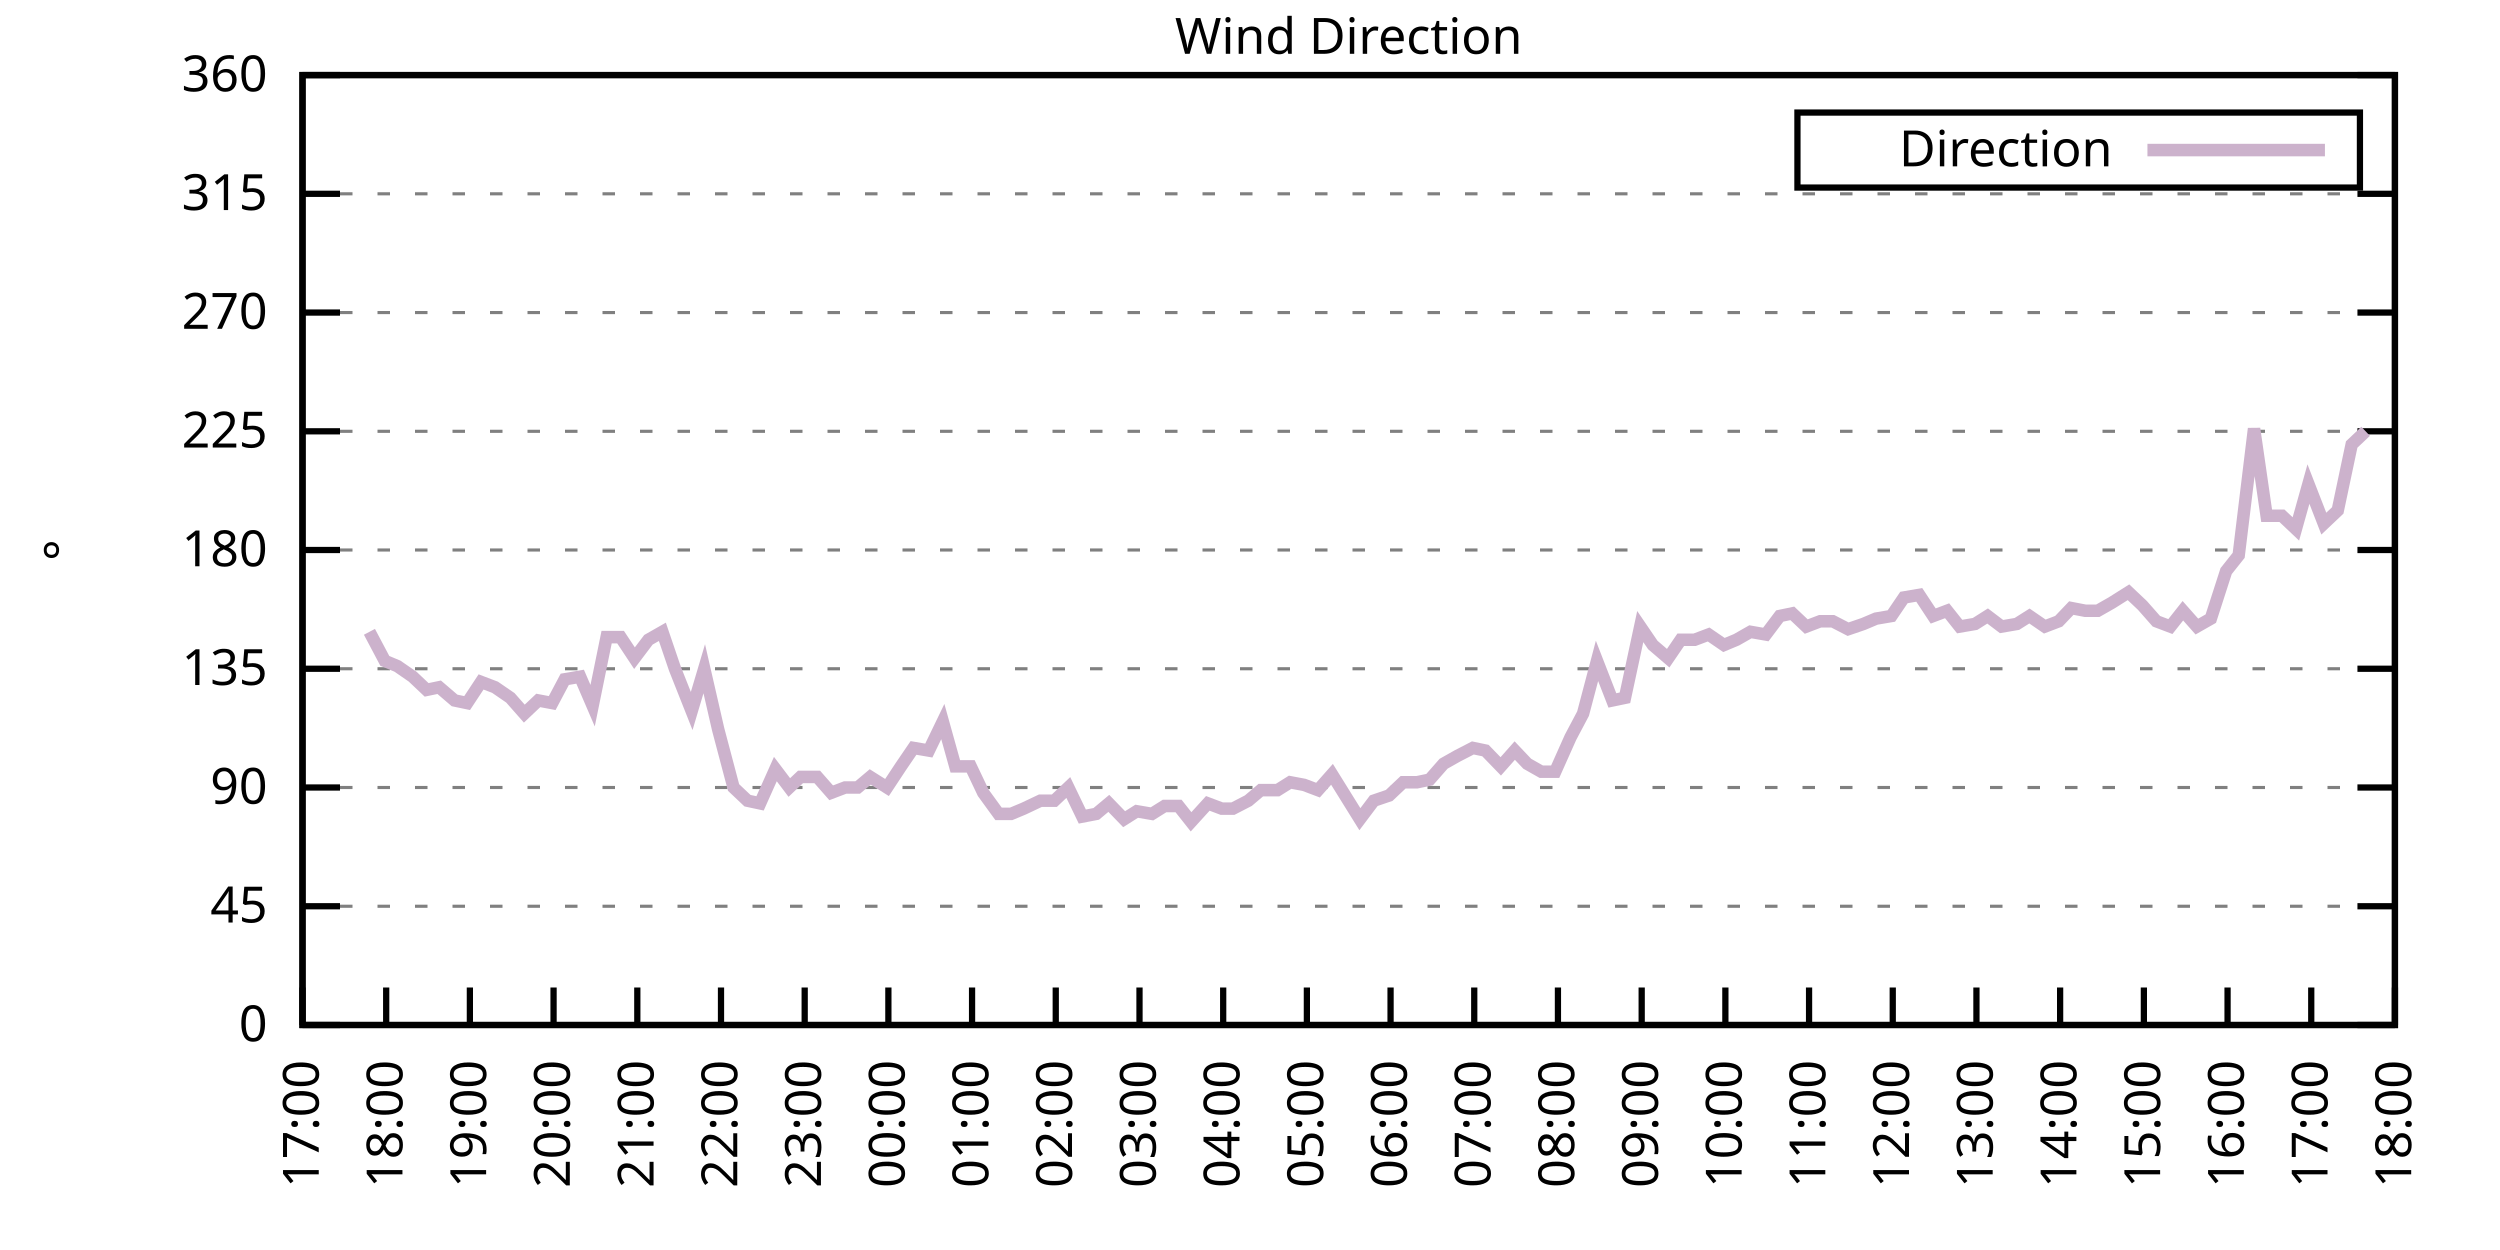
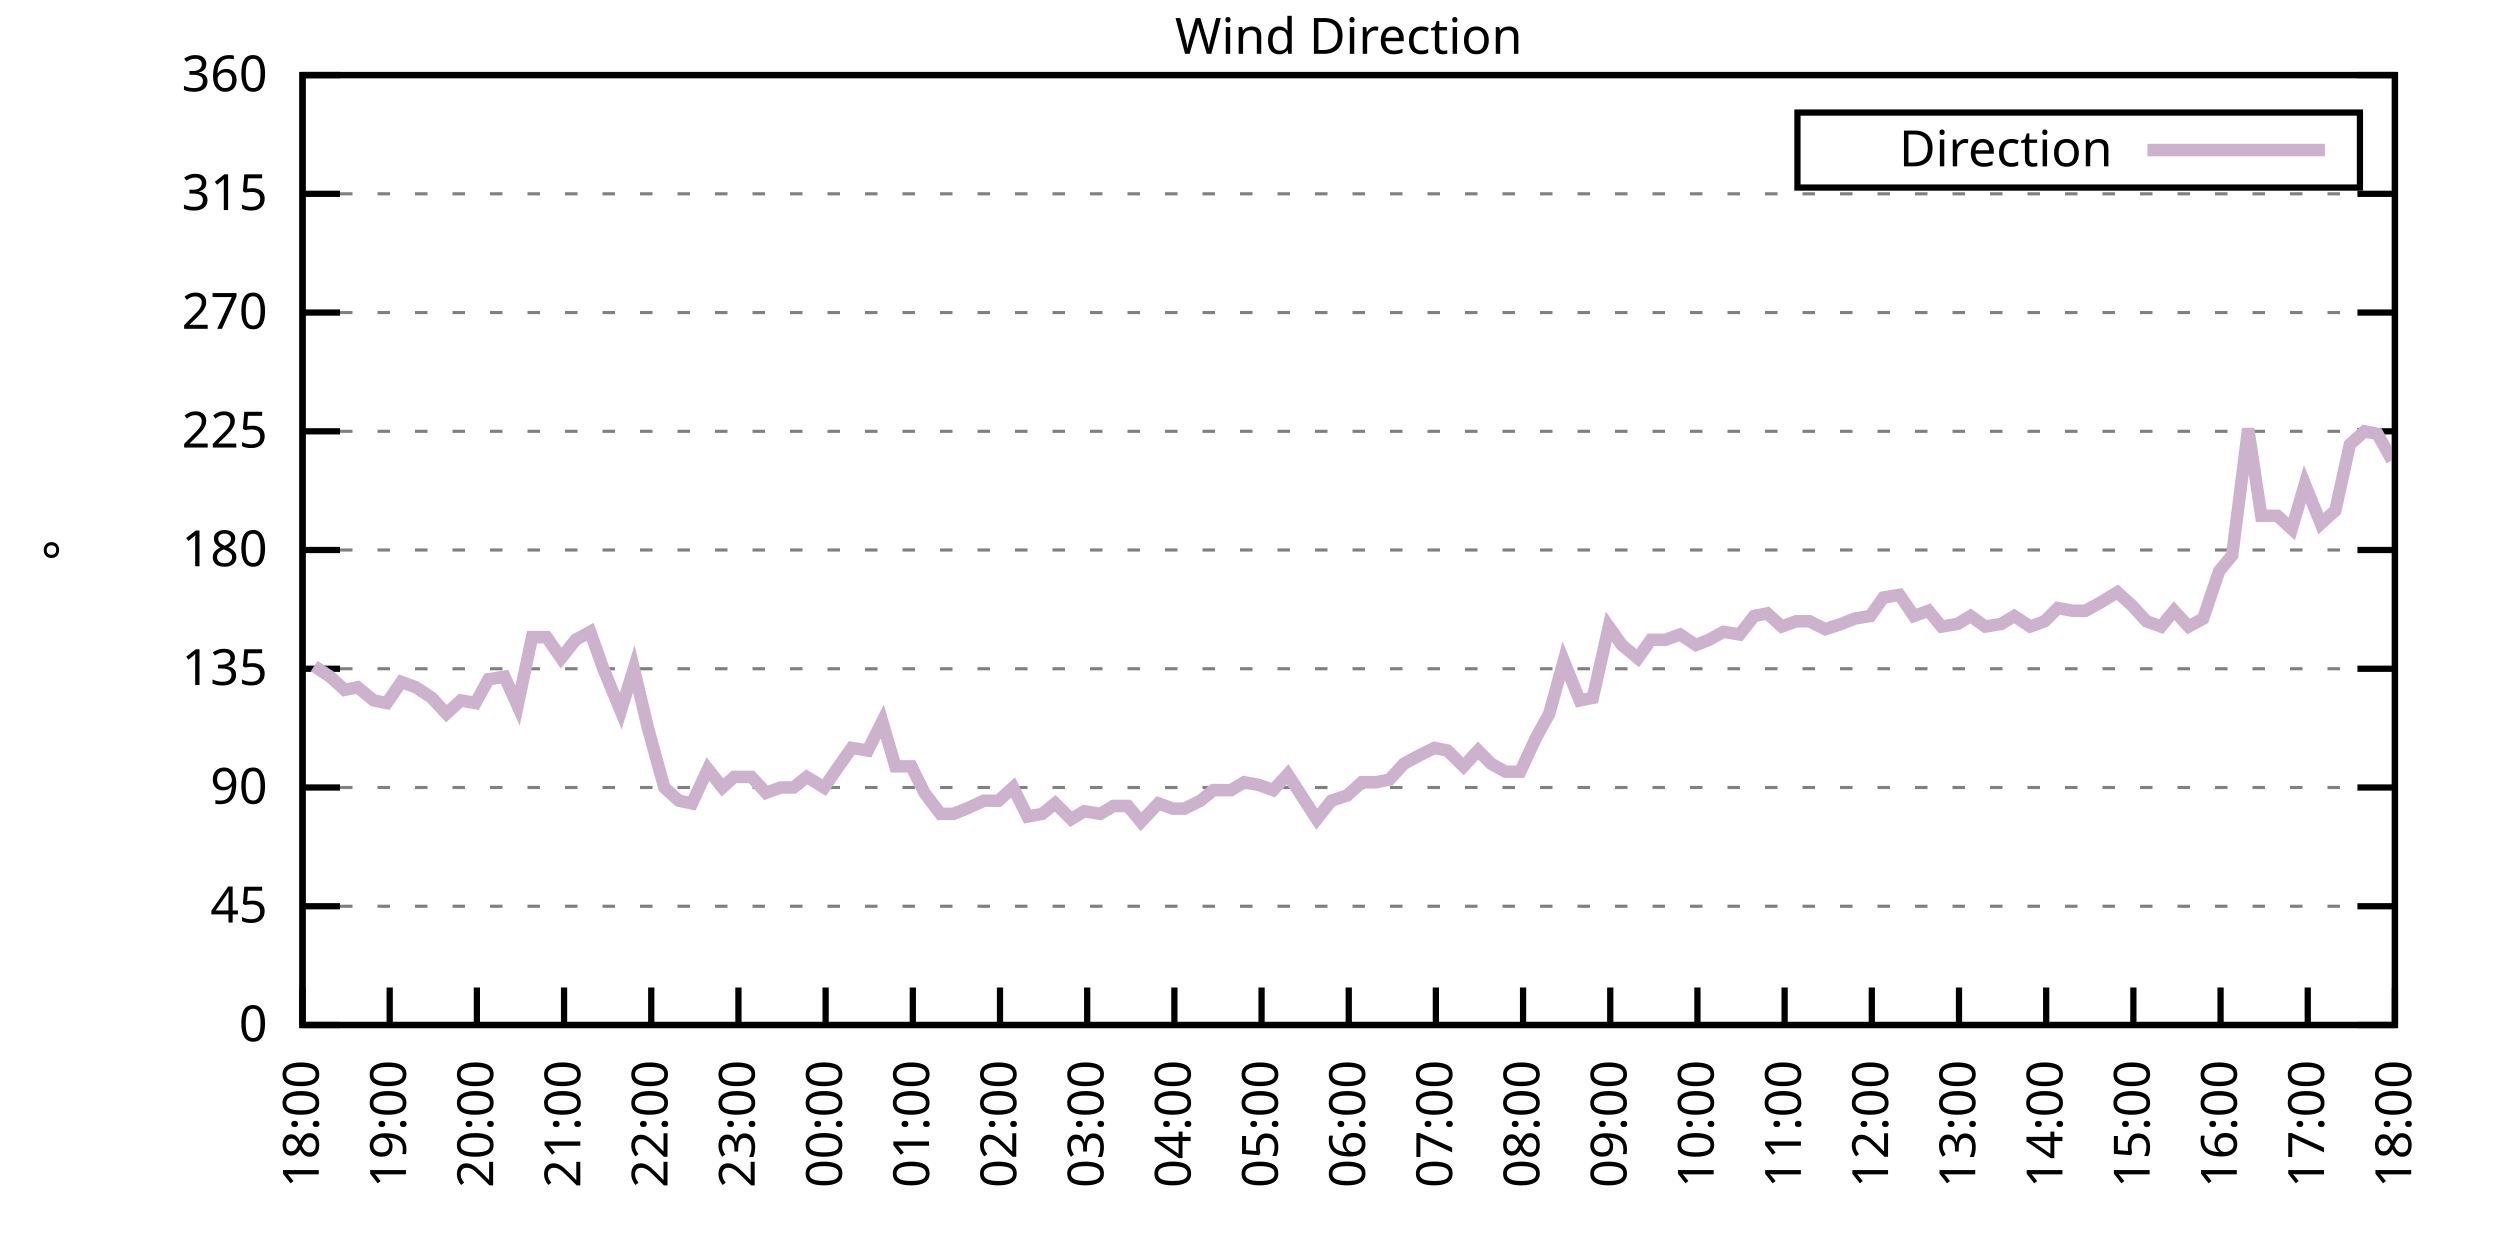
<svg xmlns="http://www.w3.org/2000/svg" xmlns:xlink="http://www.w3.org/1999/xlink" width="400" height="200" viewBox="0 0 400 200">
  <g id="gnuplot_canvas">
    <rect x="0" y="0" width="400" height="200" fill="none" />
    <defs>
      <circle id="gpDot" r="0.5" stroke-width="0.5" stroke="currentColor" />
      <path id="gpPt0" stroke-width="0.333" stroke="currentColor" d="M-1,0 h2 M0,-1 v2" />
      <path id="gpPt1" stroke-width="0.333" stroke="currentColor" d="M-1,-1 L1,1 M1,-1 L-1,1" />
      <path id="gpPt2" stroke-width="0.333" stroke="currentColor" d="M-1,0 L1,0 M0,-1 L0,1 M-1,-1 L1,1 M-1,1 L1,-1" />
      <rect id="gpPt3" stroke-width="0.333" stroke="currentColor" x="-1" y="-1" width="2" height="2" />
      <rect id="gpPt4" stroke-width="0.333" stroke="currentColor" fill="currentColor" x="-1" y="-1" width="2" height="2" />
      <circle id="gpPt5" stroke-width="0.333" stroke="currentColor" cx="0" cy="0" r="1" />
      <use xlink:href="#gpPt5" id="gpPt6" fill="currentColor" stroke="none" />
      <path id="gpPt7" stroke-width="0.333" stroke="currentColor" d="M0,-1.33 L-1.33,0.67 L1.33,0.67 z" />
      <use xlink:href="#gpPt7" id="gpPt8" fill="currentColor" stroke="none" />
      <use xlink:href="#gpPt7" id="gpPt9" stroke="currentColor" transform="rotate(180)" />
      <use xlink:href="#gpPt9" id="gpPt10" fill="currentColor" stroke="none" />
      <use xlink:href="#gpPt3" id="gpPt11" stroke="currentColor" transform="rotate(45)" />
      <use xlink:href="#gpPt11" id="gpPt12" fill="currentColor" stroke="none" />
      <path id="gpPt13" stroke-width="0.333" stroke="currentColor" d="M0,1.330 L1.265,0.411 L0.782,-1.067 L-0.782,-1.076 L-1.265,0.411 z" />
      <use xlink:href="#gpPt13" id="gpPt14" fill="currentColor" stroke="none" />
      <filter id="textbox" filterUnits="objectBoundingBox" x="0" y="0" height="1" width="1">
        <feFlood flood-color="white" flood-opacity="1" result="bgnd" />
        <feComposite in="SourceGraphic" in2="bgnd" operator="atop" />
      </filter>
      <filter id="greybox" filterUnits="objectBoundingBox" x="0" y="0" height="1" width="1">
        <feFlood flood-color="lightgrey" flood-opacity="1" result="grey" />
        <feComposite in="SourceGraphic" in2="grey" operator="atop" />
      </filter>
    </defs>
    <g fill="none" color="white" stroke="currentColor" stroke-width="1.00" stroke-linecap="butt" stroke-linejoin="miter">
</g>
    <g fill="none" color="black" stroke="currentColor" stroke-width="1.00" stroke-linecap="butt" stroke-linejoin="miter">
      <g stroke="none" shape-rendering="crispEdges">
        <polygon fill="rgb(255, 255, 255)" points="48.40,164.00 383.18,164.00 383.18,12.02 48.40,12.02 " />
      </g>
    </g>
    <g fill="none" color="black" stroke="currentColor" stroke-width="1.00" stroke-linecap="butt" stroke-linejoin="miter">
</g>
    <g fill="none" color="black" stroke="black" stroke-width="0.50" stroke-linecap="butt" stroke-linejoin="miter">
</g>
    <g fill="none" color="gray" stroke="currentColor" stroke-width="0.50" stroke-linecap="butt" stroke-linejoin="miter">
      <path stroke="gray" stroke-dasharray="2,4" class="gridline" d="M48.40,164.00 L383.19,164.00  " />
    </g>
    <g fill="none" color="gray" stroke="gray" stroke-width="1.00" stroke-linecap="butt" stroke-linejoin="miter">
</g>
    <g fill="none" color="black" stroke="currentColor" stroke-width="1.00" stroke-linecap="butt" stroke-linejoin="miter">
      <path stroke="black" d="M48.40,164.00 L54.40,164.00 M383.19,164.00 L377.19,164.00  " />
      <g transform="translate(42.80,166.60)" stroke="none" fill="black" font-family="Sans" font-size="8.00" text-anchor="end">
        <text>
          <tspan font-family="Sans"> 0</tspan>
        </text>
      </g>
    </g>
    <g fill="none" color="black" stroke="currentColor" stroke-width="1.00" stroke-linecap="butt" stroke-linejoin="miter">
</g>
    <g fill="none" color="black" stroke="black" stroke-width="0.50" stroke-linecap="butt" stroke-linejoin="miter">
</g>
    <g fill="none" color="gray" stroke="currentColor" stroke-width="0.50" stroke-linecap="butt" stroke-linejoin="miter">
      <path stroke="gray" stroke-dasharray="2,4" class="gridline" d="M48.40,145.00 L383.19,145.00  " />
    </g>
    <g fill="none" color="gray" stroke="gray" stroke-width="1.00" stroke-linecap="butt" stroke-linejoin="miter">
</g>
    <g fill="none" color="black" stroke="currentColor" stroke-width="1.00" stroke-linecap="butt" stroke-linejoin="miter">
      <path stroke="black" d="M48.40,145.00 L54.40,145.00 M383.19,145.00 L377.19,145.00  " />
      <g transform="translate(42.80,147.60)" stroke="none" fill="black" font-family="Sans" font-size="8.00" text-anchor="end">
        <text>
          <tspan font-family="Sans"> 45</tspan>
        </text>
      </g>
    </g>
    <g fill="none" color="black" stroke="currentColor" stroke-width="1.00" stroke-linecap="butt" stroke-linejoin="miter">
</g>
    <g fill="none" color="black" stroke="black" stroke-width="0.50" stroke-linecap="butt" stroke-linejoin="miter">
</g>
    <g fill="none" color="gray" stroke="currentColor" stroke-width="0.50" stroke-linecap="butt" stroke-linejoin="miter">
      <path stroke="gray" stroke-dasharray="2,4" class="gridline" d="M48.40,126.00 L383.19,126.00  " />
    </g>
    <g fill="none" color="gray" stroke="gray" stroke-width="1.00" stroke-linecap="butt" stroke-linejoin="miter">
</g>
    <g fill="none" color="black" stroke="currentColor" stroke-width="1.00" stroke-linecap="butt" stroke-linejoin="miter">
      <path stroke="black" d="M48.40,126.00 L54.40,126.00 M383.19,126.00 L377.19,126.00  " />
      <g transform="translate(42.80,128.60)" stroke="none" fill="black" font-family="Sans" font-size="8.00" text-anchor="end">
        <text>
          <tspan font-family="Sans"> 90</tspan>
        </text>
      </g>
    </g>
    <g fill="none" color="black" stroke="currentColor" stroke-width="1.00" stroke-linecap="butt" stroke-linejoin="miter">
</g>
    <g fill="none" color="black" stroke="black" stroke-width="0.50" stroke-linecap="butt" stroke-linejoin="miter">
</g>
    <g fill="none" color="gray" stroke="currentColor" stroke-width="0.50" stroke-linecap="butt" stroke-linejoin="miter">
      <path stroke="gray" stroke-dasharray="2,4" class="gridline" d="M48.40,107.00 L383.19,107.00  " />
    </g>
    <g fill="none" color="gray" stroke="gray" stroke-width="1.00" stroke-linecap="butt" stroke-linejoin="miter">
</g>
    <g fill="none" color="black" stroke="currentColor" stroke-width="1.00" stroke-linecap="butt" stroke-linejoin="miter">
      <path stroke="black" d="M48.40,107.00 L54.40,107.00 M383.19,107.00 L377.19,107.00  " />
      <g transform="translate(42.80,109.60)" stroke="none" fill="black" font-family="Sans" font-size="8.00" text-anchor="end">
        <text>
          <tspan font-family="Sans"> 135</tspan>
        </text>
      </g>
    </g>
    <g fill="none" color="black" stroke="currentColor" stroke-width="1.00" stroke-linecap="butt" stroke-linejoin="miter">
</g>
    <g fill="none" color="black" stroke="black" stroke-width="0.50" stroke-linecap="butt" stroke-linejoin="miter">
</g>
    <g fill="none" color="gray" stroke="currentColor" stroke-width="0.50" stroke-linecap="butt" stroke-linejoin="miter">
      <path stroke="gray" stroke-dasharray="2,4" class="gridline" d="M48.40,88.00 L383.19,88.00  " />
    </g>
    <g fill="none" color="gray" stroke="gray" stroke-width="1.00" stroke-linecap="butt" stroke-linejoin="miter">
</g>
    <g fill="none" color="black" stroke="currentColor" stroke-width="1.00" stroke-linecap="butt" stroke-linejoin="miter">
      <path stroke="black" d="M48.40,88.00 L54.40,88.00 M383.19,88.00 L377.19,88.00  " />
      <g transform="translate(42.80,90.60)" stroke="none" fill="black" font-family="Sans" font-size="8.00" text-anchor="end">
        <text>
          <tspan font-family="Sans"> 180</tspan>
        </text>
      </g>
    </g>
    <g fill="none" color="black" stroke="currentColor" stroke-width="1.00" stroke-linecap="butt" stroke-linejoin="miter">
</g>
    <g fill="none" color="black" stroke="black" stroke-width="0.50" stroke-linecap="butt" stroke-linejoin="miter">
</g>
    <g fill="none" color="gray" stroke="currentColor" stroke-width="0.50" stroke-linecap="butt" stroke-linejoin="miter">
      <path stroke="gray" stroke-dasharray="2,4" class="gridline" d="M48.40,69.01 L383.19,69.01  " />
    </g>
    <g fill="none" color="gray" stroke="gray" stroke-width="1.00" stroke-linecap="butt" stroke-linejoin="miter">
</g>
    <g fill="none" color="black" stroke="currentColor" stroke-width="1.00" stroke-linecap="butt" stroke-linejoin="miter">
      <path stroke="black" d="M48.40,69.01 L54.40,69.01 M383.19,69.01 L377.19,69.01  " />
      <g transform="translate(42.80,71.61)" stroke="none" fill="black" font-family="Sans" font-size="8.00" text-anchor="end">
        <text>
          <tspan font-family="Sans"> 225</tspan>
        </text>
      </g>
    </g>
    <g fill="none" color="black" stroke="currentColor" stroke-width="1.00" stroke-linecap="butt" stroke-linejoin="miter">
</g>
    <g fill="none" color="black" stroke="black" stroke-width="0.50" stroke-linecap="butt" stroke-linejoin="miter">
</g>
    <g fill="none" color="gray" stroke="currentColor" stroke-width="0.50" stroke-linecap="butt" stroke-linejoin="miter">
      <path stroke="gray" stroke-dasharray="2,4" class="gridline" d="M48.40,50.01 L383.19,50.01  " />
    </g>
    <g fill="none" color="gray" stroke="gray" stroke-width="1.00" stroke-linecap="butt" stroke-linejoin="miter">
</g>
    <g fill="none" color="black" stroke="currentColor" stroke-width="1.00" stroke-linecap="butt" stroke-linejoin="miter">
      <path stroke="black" d="M48.40,50.01 L54.40,50.01 M383.19,50.01 L377.19,50.01  " />
      <g transform="translate(42.80,52.61)" stroke="none" fill="black" font-family="Sans" font-size="8.00" text-anchor="end">
        <text>
          <tspan font-family="Sans"> 270</tspan>
        </text>
      </g>
    </g>
    <g fill="none" color="black" stroke="currentColor" stroke-width="1.00" stroke-linecap="butt" stroke-linejoin="miter">
</g>
    <g fill="none" color="black" stroke="black" stroke-width="0.50" stroke-linecap="butt" stroke-linejoin="miter">
</g>
    <g fill="none" color="gray" stroke="currentColor" stroke-width="0.50" stroke-linecap="butt" stroke-linejoin="miter">
      <path stroke="gray" stroke-dasharray="2,4" class="gridline" d="M48.40,31.01 L383.19,31.01  " />
    </g>
    <g fill="none" color="gray" stroke="gray" stroke-width="1.00" stroke-linecap="butt" stroke-linejoin="miter">
</g>
    <g fill="none" color="black" stroke="currentColor" stroke-width="1.00" stroke-linecap="butt" stroke-linejoin="miter">
      <path stroke="black" d="M48.40,31.01 L54.40,31.01 M383.19,31.01 L377.19,31.01  " />
      <g transform="translate(42.80,33.61)" stroke="none" fill="black" font-family="Sans" font-size="8.00" text-anchor="end">
        <text>
          <tspan font-family="Sans"> 315</tspan>
        </text>
      </g>
    </g>
    <g fill="none" color="black" stroke="currentColor" stroke-width="1.00" stroke-linecap="butt" stroke-linejoin="miter">
</g>
    <g fill="none" color="black" stroke="black" stroke-width="0.50" stroke-linecap="butt" stroke-linejoin="miter">
</g>
    <g fill="none" color="gray" stroke="currentColor" stroke-width="0.50" stroke-linecap="butt" stroke-linejoin="miter">
      <path stroke="gray" stroke-dasharray="2,4" class="gridline" d="M48.40,12.01 L383.19,12.01  " />
    </g>
    <g fill="none" color="gray" stroke="gray" stroke-width="1.00" stroke-linecap="butt" stroke-linejoin="miter">
</g>
    <g fill="none" color="black" stroke="currentColor" stroke-width="1.00" stroke-linecap="butt" stroke-linejoin="miter">
      <path stroke="black" d="M48.40,12.01 L54.40,12.01 M383.19,12.01 L377.19,12.01  " />
      <g transform="translate(42.80,14.61)" stroke="none" fill="black" font-family="Sans" font-size="8.00" text-anchor="end">
        <text>
          <tspan font-family="Sans"> 360</tspan>
        </text>
      </g>
    </g>
    <g fill="none" color="black" stroke="currentColor" stroke-width="1.00" stroke-linecap="butt" stroke-linejoin="miter">
      <path stroke="black" d="M48.40,164.00 L48.40,158.00  " />
      <g transform="translate(51.00,169.60) rotate(270.00)" stroke="none" fill="black" font-family="Sans" font-size="8.00" text-anchor="end">
        <text>
-           <tspan font-family="Sans">17:00</tspan>
-         </text>
-       </g>
-     </g>
-     <g fill="none" color="black" stroke="currentColor" stroke-width="1.00" stroke-linecap="butt" stroke-linejoin="miter">
-       <path stroke="black" d="M61.79,164.00 L61.79,158.00  " />
-       <g transform="translate(64.39,169.60) rotate(270.00)" stroke="none" fill="black" font-family="Sans" font-size="8.00" text-anchor="end">
-         <text>
          <tspan font-family="Sans">18:00</tspan>
        </text>
      </g>
    </g>
    <g fill="none" color="black" stroke="currentColor" stroke-width="1.00" stroke-linecap="butt" stroke-linejoin="miter">
-       <path stroke="black" d="M75.18,164.00 L75.18,158.00  " />
-       <g transform="translate(77.78,169.60) rotate(270.00)" stroke="none" fill="black" font-family="Sans" font-size="8.00" text-anchor="end">
+       <path stroke="black" d="M62.35,164.00 L62.35,158.00  " />
+       <g transform="translate(64.95,169.60) rotate(270.00)" stroke="none" fill="black" font-family="Sans" font-size="8.00" text-anchor="end">
        <text>
          <tspan font-family="Sans">19:00</tspan>
        </text>
      </g>
    </g>
    <g fill="none" color="black" stroke="currentColor" stroke-width="1.00" stroke-linecap="butt" stroke-linejoin="miter">
-       <path stroke="black" d="M88.57,164.00 L88.57,158.00  " />
-       <g transform="translate(91.17,169.60) rotate(270.00)" stroke="none" fill="black" font-family="Sans" font-size="8.00" text-anchor="end">
+       <path stroke="black" d="M76.30,164.00 L76.30,158.00  " />
+       <g transform="translate(78.90,169.60) rotate(270.00)" stroke="none" fill="black" font-family="Sans" font-size="8.00" text-anchor="end">
        <text>
          <tspan font-family="Sans">20:00</tspan>
        </text>
      </g>
    </g>
    <g fill="none" color="black" stroke="currentColor" stroke-width="1.00" stroke-linecap="butt" stroke-linejoin="miter">
-       <path stroke="black" d="M101.97,164.00 L101.97,158.00  " />
-       <g transform="translate(104.57,169.60) rotate(270.00)" stroke="none" fill="black" font-family="Sans" font-size="8.00" text-anchor="end">
+       <path stroke="black" d="M90.25,164.00 L90.25,158.00  " />
+       <g transform="translate(92.85,169.60) rotate(270.00)" stroke="none" fill="black" font-family="Sans" font-size="8.00" text-anchor="end">
        <text>
          <tspan font-family="Sans">21:00</tspan>
        </text>
      </g>
    </g>
    <g fill="none" color="black" stroke="currentColor" stroke-width="1.00" stroke-linecap="butt" stroke-linejoin="miter">
-       <path stroke="black" d="M115.36,164.00 L115.36,158.00  " />
-       <g transform="translate(117.96,169.60) rotate(270.00)" stroke="none" fill="black" font-family="Sans" font-size="8.00" text-anchor="end">
+       <path stroke="black" d="M104.20,164.00 L104.20,158.00  " />
+       <g transform="translate(106.80,169.60) rotate(270.00)" stroke="none" fill="black" font-family="Sans" font-size="8.00" text-anchor="end">
        <text>
          <tspan font-family="Sans">22:00</tspan>
        </text>
      </g>
    </g>
    <g fill="none" color="black" stroke="currentColor" stroke-width="1.00" stroke-linecap="butt" stroke-linejoin="miter">
-       <path stroke="black" d="M128.75,164.00 L128.75,158.00  " />
-       <g transform="translate(131.35,169.60) rotate(270.00)" stroke="none" fill="black" font-family="Sans" font-size="8.00" text-anchor="end">
+       <path stroke="black" d="M118.15,164.00 L118.15,158.00  " />
+       <g transform="translate(120.75,169.60) rotate(270.00)" stroke="none" fill="black" font-family="Sans" font-size="8.00" text-anchor="end">
        <text>
          <tspan font-family="Sans">23:00</tspan>
        </text>
      </g>
    </g>
    <g fill="none" color="black" stroke="currentColor" stroke-width="1.00" stroke-linecap="butt" stroke-linejoin="miter">
-       <path stroke="black" d="M142.14,164.00 L142.14,158.00  " />
-       <g transform="translate(144.74,169.60) rotate(270.00)" stroke="none" fill="black" font-family="Sans" font-size="8.00" text-anchor="end">
+       <path stroke="black" d="M132.10,164.00 L132.10,158.00  " />
+       <g transform="translate(134.70,169.60) rotate(270.00)" stroke="none" fill="black" font-family="Sans" font-size="8.00" text-anchor="end">
        <text>
          <tspan font-family="Sans">00:00</tspan>
        </text>
      </g>
    </g>
    <g fill="none" color="black" stroke="currentColor" stroke-width="1.00" stroke-linecap="butt" stroke-linejoin="miter">
-       <path stroke="black" d="M155.53,164.00 L155.53,158.00  " />
-       <g transform="translate(158.13,169.60) rotate(270.00)" stroke="none" fill="black" font-family="Sans" font-size="8.00" text-anchor="end">
+       <path stroke="black" d="M146.05,164.00 L146.05,158.00  " />
+       <g transform="translate(148.65,169.60) rotate(270.00)" stroke="none" fill="black" font-family="Sans" font-size="8.00" text-anchor="end">
        <text>
          <tspan font-family="Sans">01:00</tspan>
        </text>
      </g>
    </g>
    <g fill="none" color="black" stroke="currentColor" stroke-width="1.00" stroke-linecap="butt" stroke-linejoin="miter">
-       <path stroke="black" d="M168.92,164.00 L168.92,158.00  " />
-       <g transform="translate(171.52,169.60) rotate(270.00)" stroke="none" fill="black" font-family="Sans" font-size="8.00" text-anchor="end">
+       <path stroke="black" d="M160.00,164.00 L160.00,158.00  " />
+       <g transform="translate(162.60,169.60) rotate(270.00)" stroke="none" fill="black" font-family="Sans" font-size="8.00" text-anchor="end">
        <text>
          <tspan font-family="Sans">02:00</tspan>
        </text>
      </g>
    </g>
    <g fill="none" color="black" stroke="currentColor" stroke-width="1.00" stroke-linecap="butt" stroke-linejoin="miter">
-       <path stroke="black" d="M182.32,164.00 L182.32,158.00  " />
-       <g transform="translate(184.92,169.60) rotate(270.00)" stroke="none" fill="black" font-family="Sans" font-size="8.00" text-anchor="end">
+       <path stroke="black" d="M173.95,164.00 L173.95,158.00  " />
+       <g transform="translate(176.55,169.60) rotate(270.00)" stroke="none" fill="black" font-family="Sans" font-size="8.00" text-anchor="end">
        <text>
          <tspan font-family="Sans">03:00</tspan>
        </text>
      </g>
    </g>
    <g fill="none" color="black" stroke="currentColor" stroke-width="1.00" stroke-linecap="butt" stroke-linejoin="miter">
-       <path stroke="black" d="M195.71,164.00 L195.71,158.00  " />
-       <g transform="translate(198.31,169.60) rotate(270.00)" stroke="none" fill="black" font-family="Sans" font-size="8.00" text-anchor="end">
+       <path stroke="black" d="M187.90,164.00 L187.90,158.00  " />
+       <g transform="translate(190.50,169.60) rotate(270.00)" stroke="none" fill="black" font-family="Sans" font-size="8.00" text-anchor="end">
        <text>
          <tspan font-family="Sans">04:00</tspan>
        </text>
      </g>
    </g>
    <g fill="none" color="black" stroke="currentColor" stroke-width="1.00" stroke-linecap="butt" stroke-linejoin="miter">
-       <path stroke="black" d="M209.10,164.00 L209.10,158.00  " />
-       <g transform="translate(211.70,169.60) rotate(270.00)" stroke="none" fill="black" font-family="Sans" font-size="8.00" text-anchor="end">
+       <path stroke="black" d="M201.85,164.00 L201.85,158.00  " />
+       <g transform="translate(204.45,169.60) rotate(270.00)" stroke="none" fill="black" font-family="Sans" font-size="8.00" text-anchor="end">
        <text>
          <tspan font-family="Sans">05:00</tspan>
        </text>
      </g>
    </g>
    <g fill="none" color="black" stroke="currentColor" stroke-width="1.00" stroke-linecap="butt" stroke-linejoin="miter">
-       <path stroke="black" d="M222.49,164.00 L222.49,158.00  " />
-       <g transform="translate(225.09,169.60) rotate(270.00)" stroke="none" fill="black" font-family="Sans" font-size="8.00" text-anchor="end">
+       <path stroke="black" d="M215.80,164.00 L215.80,158.00  " />
+       <g transform="translate(218.40,169.60) rotate(270.00)" stroke="none" fill="black" font-family="Sans" font-size="8.00" text-anchor="end">
        <text>
          <tspan font-family="Sans">06:00</tspan>
        </text>
      </g>
    </g>
    <g fill="none" color="black" stroke="currentColor" stroke-width="1.00" stroke-linecap="butt" stroke-linejoin="miter">
-       <path stroke="black" d="M235.88,164.00 L235.88,158.00  " />
-       <g transform="translate(238.48,169.60) rotate(270.00)" stroke="none" fill="black" font-family="Sans" font-size="8.00" text-anchor="end">
+       <path stroke="black" d="M229.74,164.00 L229.74,158.00  " />
+       <g transform="translate(232.34,169.60) rotate(270.00)" stroke="none" fill="black" font-family="Sans" font-size="8.00" text-anchor="end">
        <text>
          <tspan font-family="Sans">07:00</tspan>
        </text>
      </g>
    </g>
    <g fill="none" color="black" stroke="currentColor" stroke-width="1.00" stroke-linecap="butt" stroke-linejoin="miter">
-       <path stroke="black" d="M249.27,164.00 L249.27,158.00  " />
-       <g transform="translate(251.87,169.60) rotate(270.00)" stroke="none" fill="black" font-family="Sans" font-size="8.00" text-anchor="end">
+       <path stroke="black" d="M243.69,164.00 L243.69,158.00  " />
+       <g transform="translate(246.29,169.60) rotate(270.00)" stroke="none" fill="black" font-family="Sans" font-size="8.00" text-anchor="end">
        <text>
          <tspan font-family="Sans">08:00</tspan>
        </text>
      </g>
    </g>
    <g fill="none" color="black" stroke="currentColor" stroke-width="1.00" stroke-linecap="butt" stroke-linejoin="miter">
-       <path stroke="black" d="M262.67,164.00 L262.67,158.00  " />
-       <g transform="translate(265.27,169.60) rotate(270.00)" stroke="none" fill="black" font-family="Sans" font-size="8.00" text-anchor="end">
+       <path stroke="black" d="M257.64,164.00 L257.64,158.00  " />
+       <g transform="translate(260.24,169.60) rotate(270.00)" stroke="none" fill="black" font-family="Sans" font-size="8.00" text-anchor="end">
        <text>
          <tspan font-family="Sans">09:00</tspan>
        </text>
      </g>
    </g>
    <g fill="none" color="black" stroke="currentColor" stroke-width="1.00" stroke-linecap="butt" stroke-linejoin="miter">
-       <path stroke="black" d="M276.06,164.00 L276.06,158.00  " />
-       <g transform="translate(278.66,169.60) rotate(270.00)" stroke="none" fill="black" font-family="Sans" font-size="8.00" text-anchor="end">
+       <path stroke="black" d="M271.59,164.00 L271.59,158.00  " />
+       <g transform="translate(274.19,169.60) rotate(270.00)" stroke="none" fill="black" font-family="Sans" font-size="8.00" text-anchor="end">
        <text>
          <tspan font-family="Sans">10:00</tspan>
        </text>
      </g>
    </g>
    <g fill="none" color="black" stroke="currentColor" stroke-width="1.00" stroke-linecap="butt" stroke-linejoin="miter">
-       <path stroke="black" d="M289.45,164.00 L289.45,158.00  " />
-       <g transform="translate(292.05,169.60) rotate(270.00)" stroke="none" fill="black" font-family="Sans" font-size="8.00" text-anchor="end">
+       <path stroke="black" d="M285.54,164.00 L285.54,158.00  " />
+       <g transform="translate(288.14,169.60) rotate(270.00)" stroke="none" fill="black" font-family="Sans" font-size="8.00" text-anchor="end">
        <text>
          <tspan font-family="Sans">11:00</tspan>
        </text>
      </g>
    </g>
    <g fill="none" color="black" stroke="currentColor" stroke-width="1.00" stroke-linecap="butt" stroke-linejoin="miter">
-       <path stroke="black" d="M302.84,164.00 L302.84,158.00  " />
-       <g transform="translate(305.44,169.60) rotate(270.00)" stroke="none" fill="black" font-family="Sans" font-size="8.00" text-anchor="end">
+       <path stroke="black" d="M299.49,164.00 L299.49,158.00  " />
+       <g transform="translate(302.09,169.60) rotate(270.00)" stroke="none" fill="black" font-family="Sans" font-size="8.00" text-anchor="end">
        <text>
          <tspan font-family="Sans">12:00</tspan>
        </text>
      </g>
    </g>
    <g fill="none" color="black" stroke="currentColor" stroke-width="1.00" stroke-linecap="butt" stroke-linejoin="miter">
-       <path stroke="black" d="M316.23,164.00 L316.23,158.00  " />
-       <g transform="translate(318.83,169.60) rotate(270.00)" stroke="none" fill="black" font-family="Sans" font-size="8.00" text-anchor="end">
+       <path stroke="black" d="M313.44,164.00 L313.44,158.00  " />
+       <g transform="translate(316.04,169.60) rotate(270.00)" stroke="none" fill="black" font-family="Sans" font-size="8.00" text-anchor="end">
        <text>
          <tspan font-family="Sans">13:00</tspan>
        </text>
      </g>
    </g>
    <g fill="none" color="black" stroke="currentColor" stroke-width="1.00" stroke-linecap="butt" stroke-linejoin="miter">
-       <path stroke="black" d="M329.62,164.00 L329.62,158.00  " />
-       <g transform="translate(332.22,169.60) rotate(270.00)" stroke="none" fill="black" font-family="Sans" font-size="8.00" text-anchor="end">
+       <path stroke="black" d="M327.39,164.00 L327.39,158.00  " />
+       <g transform="translate(329.99,169.60) rotate(270.00)" stroke="none" fill="black" font-family="Sans" font-size="8.00" text-anchor="end">
        <text>
          <tspan font-family="Sans">14:00</tspan>
        </text>
      </g>
    </g>
    <g fill="none" color="black" stroke="currentColor" stroke-width="1.00" stroke-linecap="butt" stroke-linejoin="miter">
-       <path stroke="black" d="M343.02,164.00 L343.02,158.00  " />
-       <g transform="translate(345.62,169.60) rotate(270.00)" stroke="none" fill="black" font-family="Sans" font-size="8.00" text-anchor="end">
+       <path stroke="black" d="M341.34,164.00 L341.34,158.00  " />
+       <g transform="translate(343.94,169.60) rotate(270.00)" stroke="none" fill="black" font-family="Sans" font-size="8.00" text-anchor="end">
        <text>
          <tspan font-family="Sans">15:00</tspan>
        </text>
      </g>
    </g>
    <g fill="none" color="black" stroke="currentColor" stroke-width="1.00" stroke-linecap="butt" stroke-linejoin="miter">
-       <path stroke="black" d="M356.41,164.00 L356.41,158.00  " />
-       <g transform="translate(359.01,169.60) rotate(270.00)" stroke="none" fill="black" font-family="Sans" font-size="8.00" text-anchor="end">
+       <path stroke="black" d="M355.29,164.00 L355.29,158.00  " />
+       <g transform="translate(357.89,169.60) rotate(270.00)" stroke="none" fill="black" font-family="Sans" font-size="8.00" text-anchor="end">
        <text>
          <tspan font-family="Sans">16:00</tspan>
        </text>
      </g>
    </g>
    <g fill="none" color="black" stroke="currentColor" stroke-width="1.00" stroke-linecap="butt" stroke-linejoin="miter">
-       <path stroke="black" d="M369.80,164.00 L369.80,158.00  " />
-       <g transform="translate(372.40,169.60) rotate(270.00)" stroke="none" fill="black" font-family="Sans" font-size="8.00" text-anchor="end">
+       <path stroke="black" d="M369.24,164.00 L369.24,158.00  " />
+       <g transform="translate(371.84,169.60) rotate(270.00)" stroke="none" fill="black" font-family="Sans" font-size="8.00" text-anchor="end">
        <text>
          <tspan font-family="Sans">17:00</tspan>
        </text>
      </g>
    </g>
    <g fill="none" color="black" stroke="currentColor" stroke-width="1.00" stroke-linecap="butt" stroke-linejoin="miter">
      <path stroke="black" d="M383.19,164.00 L383.19,158.00  " />
      <g transform="translate(385.79,169.60) rotate(270.00)" stroke="none" fill="black" font-family="Sans" font-size="8.00" text-anchor="end">
        <text>
          <tspan font-family="Sans">18:00</tspan>
        </text>
      </g>
    </g>
    <g fill="none" color="black" stroke="currentColor" stroke-width="1.00" stroke-linecap="butt" stroke-linejoin="miter">
</g>
    <g fill="none" color="black" stroke="currentColor" stroke-width="1.00" stroke-linecap="butt" stroke-linejoin="miter">
      <path stroke="black" d="M48.40,12.01 L48.40,164.00 L383.19,164.00 L383.19,12.01 L48.40,12.01 Z  " />
    </g>
    <g fill="none" color="black" stroke="currentColor" stroke-width="1.00" stroke-linecap="butt" stroke-linejoin="miter">
</g>
    <g fill="none" color="black" stroke="currentColor" stroke-width="1.00" stroke-linecap="butt" stroke-linejoin="miter">
      <path stroke="black" d="M287.59,30.01 L287.59,18.01 L377.59,18.01 L377.59,30.01 L287.59,30.01 Z  " />
    </g>
    <g id="Wind_direction_plot_1">
      <g fill="none" color="white" stroke="black" stroke-width="2.00" stroke-linecap="butt" stroke-linejoin="miter">
</g>
      <g fill="none" color="black" stroke="currentColor" stroke-width="2.00" stroke-linecap="butt" stroke-linejoin="miter">
        <g transform="translate(337.99,26.61)" stroke="none" fill="black" font-family="Sans" font-size="8.00" text-anchor="end">
          <text>
            <tspan font-family="Sans">Direction</tspan>
          </text>
        </g>
      </g>
      <g fill="none" color="black" stroke="currentColor" stroke-width="2.00" stroke-linecap="butt" stroke-linejoin="miter">
-         <path stroke="rgb(204, 178, 204)" d="M343.59,24.01 L371.99,24.01 M59.11,101.09 L61.57,105.74 L63.58,106.58 L66.03,108.27 L68.26,110.38 L70.27,109.96   L72.73,112.07 L74.74,112.49 L76.97,109.11 L79.20,109.96 L81.66,111.65 L83.89,114.18 L86.12,112.07 L88.35,112.49   L90.36,108.69 L92.82,108.27 L94.82,112.91 L97.06,101.94 L99.29,101.94 L101.52,105.31 L103.75,102.36 L105.98,101.09   L107.99,107.00 L110.67,113.76 L112.68,107.00 L114.91,116.71 L117.37,126.00 L119.60,128.11 L121.61,128.54 L124.06,123.05   L126.29,126.00 L128.08,124.31 L130.76,124.31 L132.99,126.85 L135.22,126.00 L137.23,126.00 L139.24,124.31 L141.92,126.00   L144.15,122.62 L146.16,119.67 L148.61,120.09 L150.85,115.45 L152.85,122.62 L155.31,122.62 L157.32,126.85 L159.77,130.22   L161.78,130.22 L163.79,129.38 L166.47,128.11 L168.70,128.11 L170.93,126.00 L173.17,130.65 L175.40,130.22 L177.41,128.54   L179.86,131.07 L181.87,129.80 L184.32,130.22 L186.33,128.96 L188.57,128.96 L190.57,131.49 L193.25,128.54 L195.48,129.38   L197.27,129.38 L199.73,128.11 L201.73,126.42 L204.41,126.42 L206.42,125.16 L208.65,125.58 L210.88,126.42 L213.12,123.89   L217.58,131.07 L219.81,128.11 L222.27,127.27 L224.50,125.16 L226.73,125.16 L228.74,124.74 L230.97,122.20 L233.20,120.94   L235.66,119.67 L237.67,120.09 L240.12,122.62 L242.36,120.09 L244.36,122.20 L246.60,123.47 L248.83,123.47 L251.28,117.98   L253.29,114.18 L255.52,105.74 L257.98,112.07 L259.99,111.65 L262.44,100.25 L264.45,103.20 L266.91,105.31 L268.92,102.36   L271.15,102.36 L273.38,101.52 L275.83,103.20 L277.84,102.36 L280.07,101.09 L282.53,101.52 L284.76,98.56 L286.77,98.14   L289.00,100.25 L291.23,99.40 L293.24,99.40 L295.70,100.67 L298.15,99.83 L300.16,98.98 L302.62,98.56 L304.63,95.60   L307.08,95.18 L309.31,98.56 L311.54,97.72 L313.55,100.25 L316.01,99.83 L318.02,98.56 L320.25,100.25 L322.70,99.83   L324.71,98.56 L327.17,100.25 L329.40,99.40 L331.41,97.29 L333.64,97.72 L335.65,97.72 L337.88,96.45 L340.56,94.76   L342.79,96.87 L345.02,99.40 L347.26,100.25 L349.26,97.72 L351.50,100.25 L353.73,98.98 L356.18,91.38 L358.19,88.85   L360.65,68.58 L362.66,82.52 L365.11,82.52 L367.34,84.63 L369.35,77.45 L371.81,83.78 L374.04,81.67 L376.27,71.12   L378.50,69.01  " />
+         <path stroke="rgb(204, 178, 204)" d="M343.59,24.01 L371.99,24.01 M50.26,106.58 L52.82,108.27 L55.14,110.38 L57.23,109.96 L59.79,112.07 L61.88,112.49   L64.21,109.11 L66.53,109.96 L69.09,111.65 L71.42,114.18 L73.74,112.07 L76.07,112.49 L78.16,108.69 L80.72,108.27   L82.81,112.91 L85.13,101.94 L87.46,101.94 L89.78,105.31 L92.11,102.36 L94.43,101.09 L96.53,107.00 L99.32,113.76   L101.41,107.00 L103.73,116.71 L106.29,126.00 L108.62,128.11 L110.71,128.54 L113.27,123.05 L115.59,126.00 L117.45,124.31   L120.24,124.31 L122.57,126.85 L124.89,126.00 L126.98,126.00 L129.08,124.31 L131.87,126.00 L134.19,122.62 L136.28,119.67   L138.84,120.09 L141.16,115.45 L143.26,122.62 L145.81,122.62 L147.91,126.85 L150.46,130.22 L152.56,130.22 L154.65,129.38   L157.44,128.11 L159.76,128.11 L162.09,126.00 L164.41,130.65 L166.74,130.22 L168.83,128.54 L171.39,131.07 L173.48,129.80   L176.04,130.22 L178.13,128.96 L180.46,128.96 L182.55,131.49 L185.34,128.54 L187.66,129.38 L189.52,129.38 L192.08,128.11   L194.17,126.42 L196.96,126.42 L199.06,125.16 L201.38,125.58 L203.71,126.42 L206.03,123.89 L210.68,131.07 L213.01,128.11   L215.56,127.27 L217.89,125.16 L220.21,125.16 L222.30,124.74 L224.63,122.20 L226.95,120.94 L229.51,119.67 L231.60,120.09   L234.16,122.62 L236.49,120.09 L238.58,122.20 L240.90,123.47 L243.23,123.47 L245.79,117.98 L247.88,114.18 L250.20,105.74   L252.76,112.07 L254.85,111.65 L257.41,100.25 L259.50,103.20 L262.06,105.31 L264.15,102.36 L266.48,102.36 L268.80,101.52   L271.36,103.20 L273.45,102.36 L275.78,101.09 L278.34,101.52 L280.66,98.56 L282.75,98.14 L285.08,100.25 L287.40,99.40   L289.50,99.40 L292.05,100.67 L294.61,99.83 L296.70,98.98 L299.26,98.56 L301.35,95.60 L303.91,95.18 L306.23,98.56   L308.56,97.72 L310.65,100.25 L313.21,99.83 L315.30,98.56 L317.63,100.25 L320.18,99.83 L322.28,98.56 L324.83,100.25   L327.16,99.40 L329.25,97.29 L331.58,97.72 L333.67,97.72 L335.99,96.45 L338.78,94.76 L341.11,96.87 L343.43,99.40   L345.76,100.25 L347.85,97.72 L350.18,100.25 L352.50,98.98 L355.06,91.38 L357.15,88.85 L359.71,68.58 L361.80,82.52   L364.36,82.52 L366.68,84.63 L368.78,77.45 L371.33,83.78 L373.66,81.67 L375.98,71.12 L378.31,69.01 L380.40,69.43   L382.73,73.65  " />
      </g>
    </g>
    <g fill="none" color="black" stroke="currentColor" stroke-width="2.00" stroke-linecap="butt" stroke-linejoin="miter">
</g>
    <g fill="none" color="black" stroke="black" stroke-width="1.00" stroke-linecap="butt" stroke-linejoin="miter">
</g>
    <g fill="none" color="black" stroke="currentColor" stroke-width="1.00" stroke-linecap="butt" stroke-linejoin="miter">
      <path stroke="black" d="M48.40,12.01 L48.40,164.00 L383.19,164.00 L383.19,12.01 L48.40,12.01 Z  " />
      <g transform="translate(12.80,88.01) rotate(270.00)" stroke="none" fill="black" font-family="Sans" font-size="8.00" text-anchor="middle">
        <text>
          <tspan font-family="Sans">°</tspan>
        </text>
      </g>
    </g>
    <g fill="none" color="black" stroke="currentColor" stroke-width="1.00" stroke-linecap="butt" stroke-linejoin="miter">
</g>
    <g fill="none" color="black" stroke="currentColor" stroke-width="1.00" stroke-linecap="butt" stroke-linejoin="miter">
      <g transform="translate(215.79,8.61)" stroke="none" fill="black" font-family="Sans" font-size="8.00" text-anchor="middle">
        <text>
          <tspan font-family="Sans">Wind Direction</tspan>
        </text>
      </g>
    </g>
    <g fill="none" color="black" stroke="currentColor" stroke-width="1.00" stroke-linecap="butt" stroke-linejoin="miter">
</g>
  </g>
</svg>
